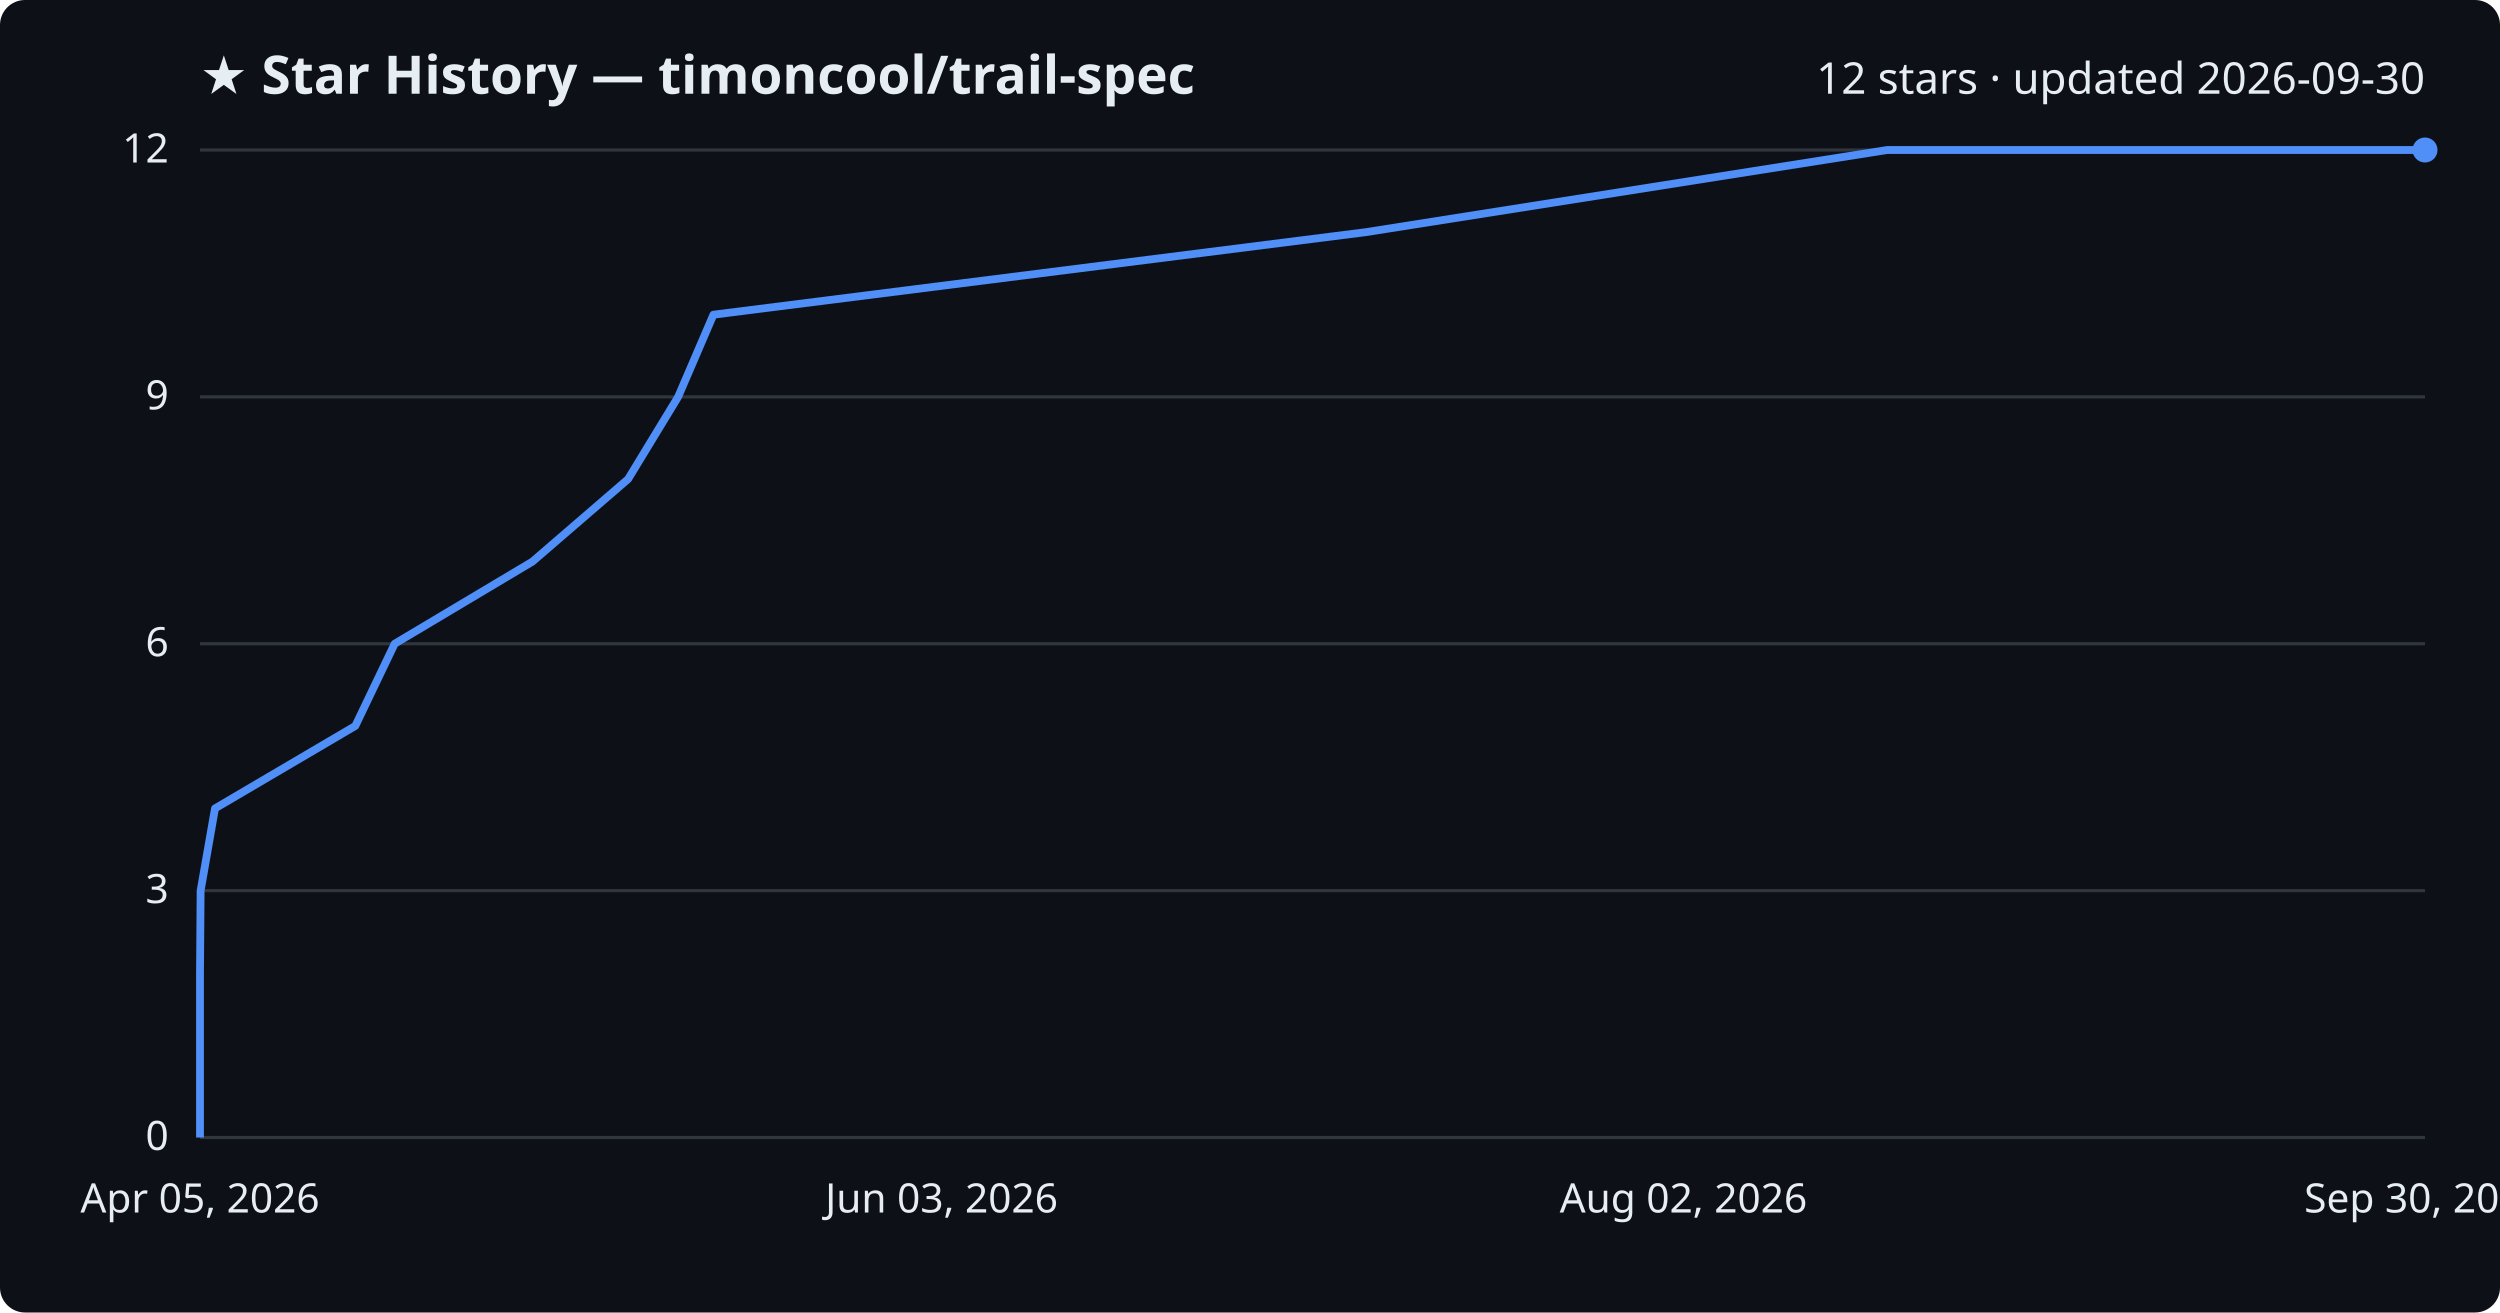
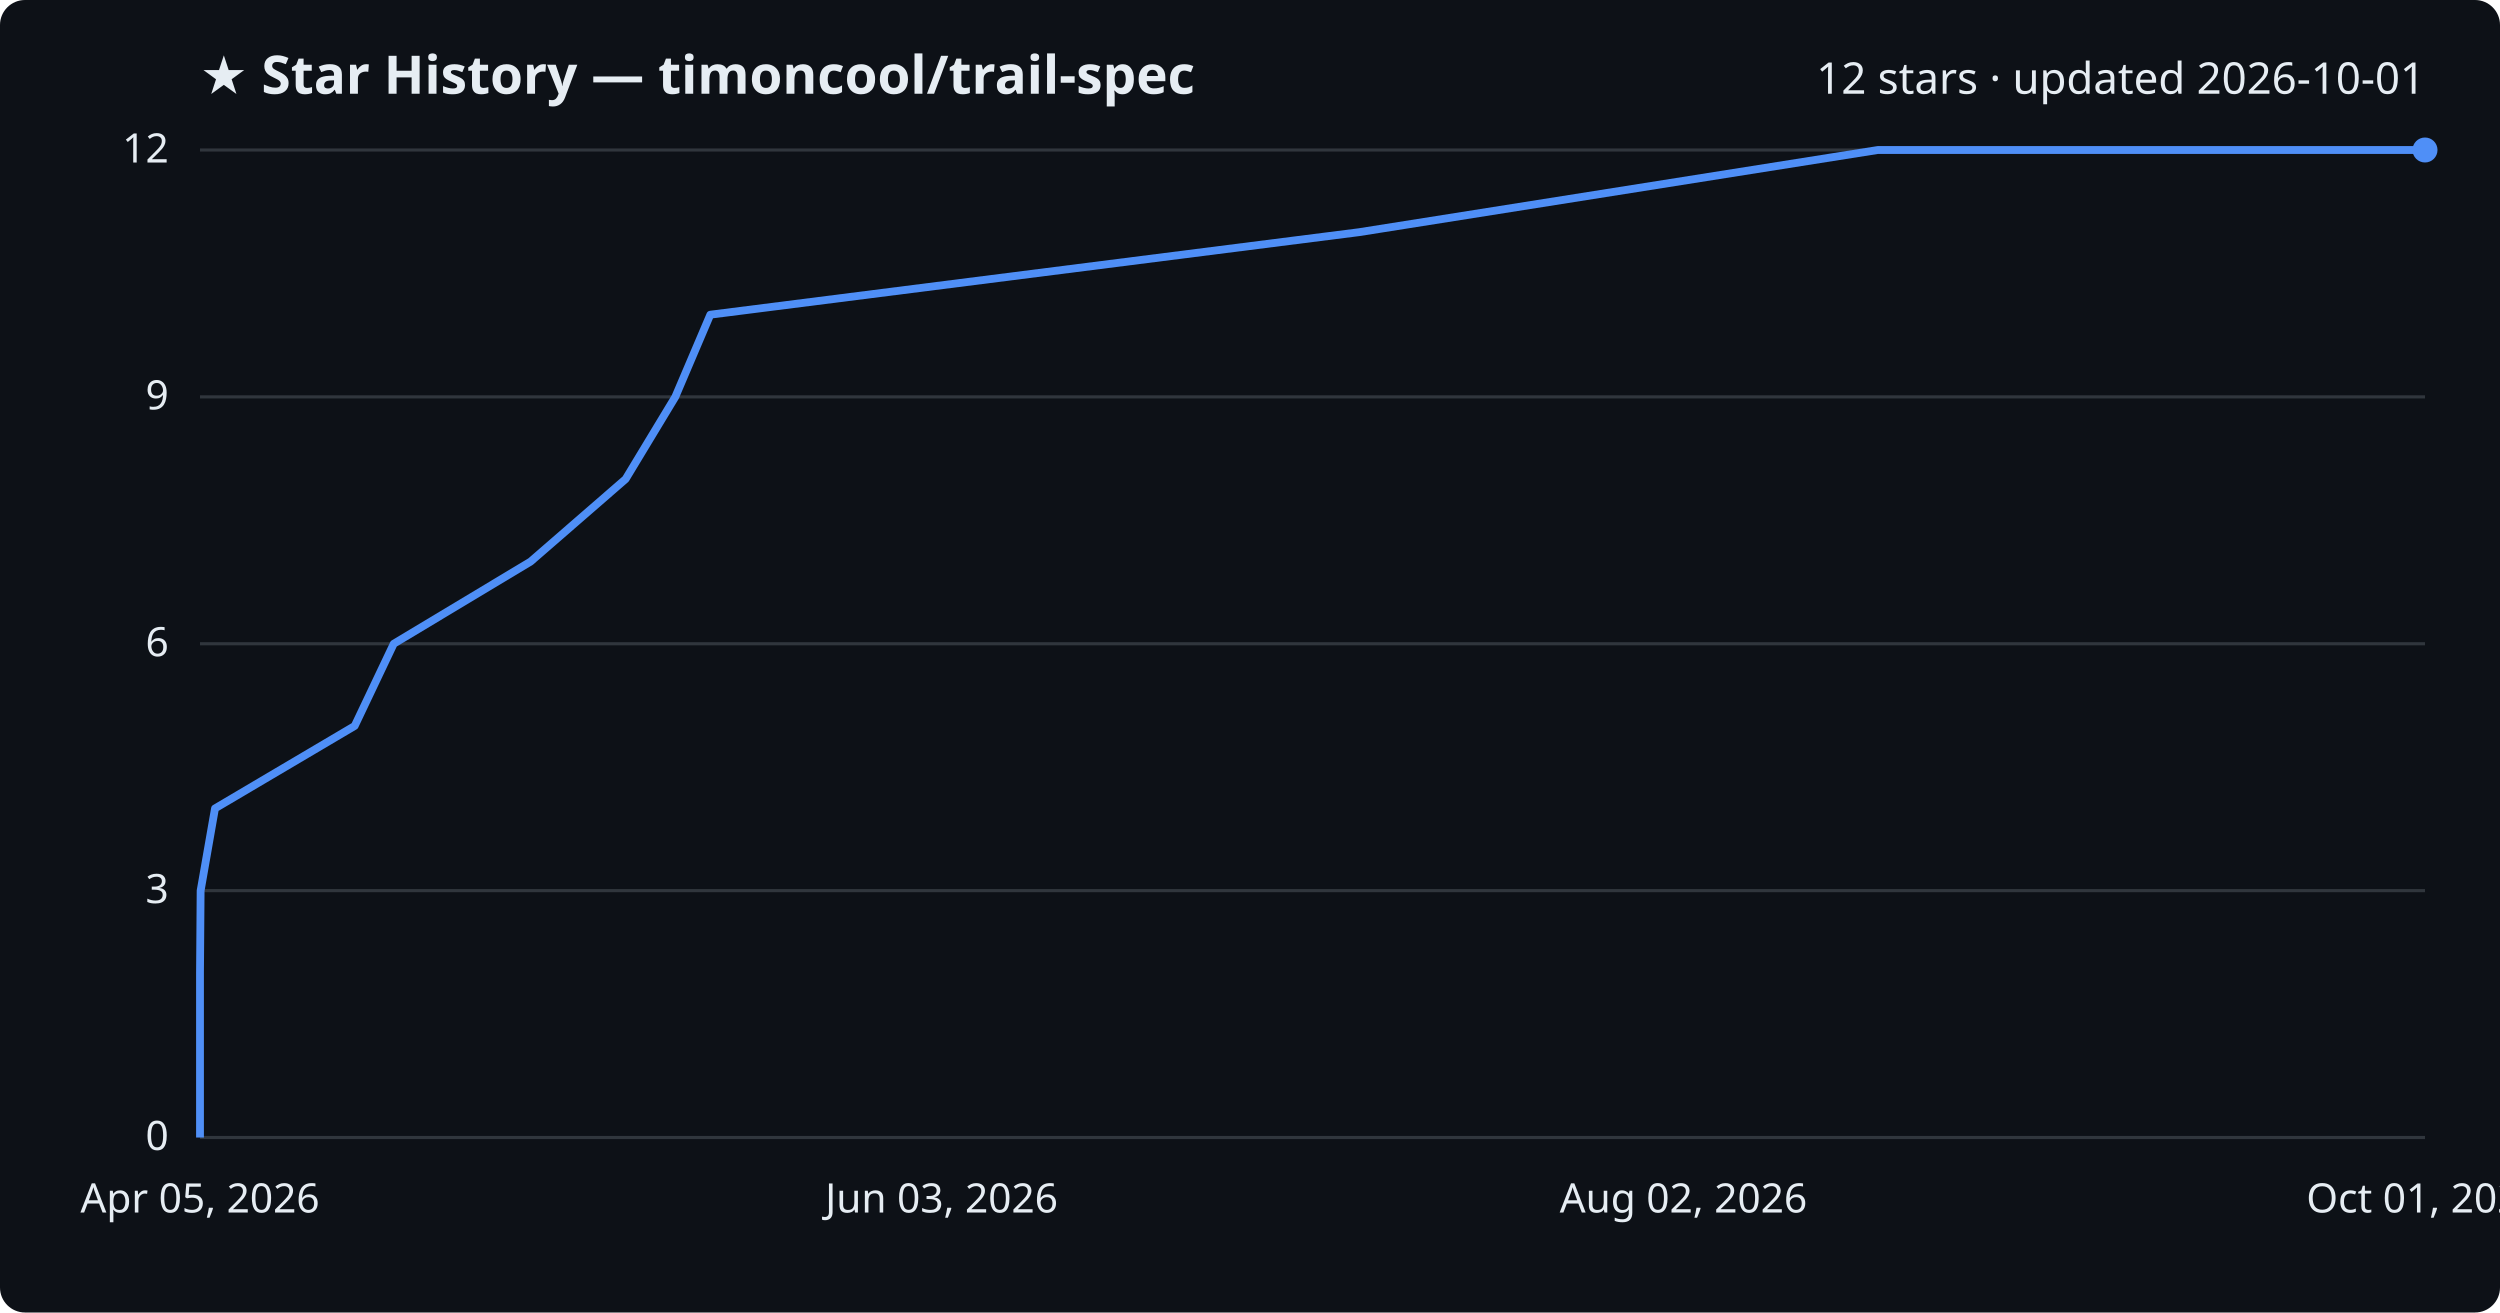
<svg xmlns="http://www.w3.org/2000/svg" viewBox="0 0 800 420" font-family="Segoe UI, sans-serif">
  <rect width="800" height="420" fill="#0d1117" rx="8" />
  <text x="64" y="30" fill="#e6edf3" font-size="17" font-weight="700">★ Star History — timoncool/trail-spec</text>
-   <text x="776" y="30" fill="#e6edf3" font-size="14" text-anchor="end">12 stars · updated 2026-09-30</text>
+   <text x="776" y="30" fill="#e6edf3" font-size="14" text-anchor="end">12 stars · updated 2026-10-01</text>
  <line x1="64" y1="364.0" x2="776" y2="364.0" stroke="#30363d" stroke-width="1" />
  <text x="54" y="368.0" fill="#e6edf3" font-size="13" text-anchor="end">0</text>
  <line x1="64" y1="285.0" x2="776" y2="285.0" stroke="#30363d" stroke-width="1" />
  <text x="54" y="289.0" fill="#e6edf3" font-size="13" text-anchor="end">3</text>
  <line x1="64" y1="206.0" x2="776" y2="206.0" stroke="#30363d" stroke-width="1" />
  <text x="54" y="210.0" fill="#e6edf3" font-size="13" text-anchor="end">6</text>
  <line x1="64" y1="127.0" x2="776" y2="127.0" stroke="#30363d" stroke-width="1" />
  <text x="54" y="131.0" fill="#e6edf3" font-size="13" text-anchor="end">9</text>
  <line x1="64" y1="48.0" x2="776" y2="48.0" stroke="#30363d" stroke-width="1" />
  <text x="54" y="52.0" fill="#e6edf3" font-size="13" text-anchor="end">12</text>
-   <path d="M64.0,364.0 L64.0,337.7 L64.0,311.3 L64.2,285.0 L68.8,258.7 L113.7,232.3 L126.3,206.0 L170.4,179.7 L201.0,153.3 L217.0,127.0 L228.3,100.7 L437.0,74.3 L603.9,48.0 L776.0,48.0" fill="none" stroke="#4f8ff7" stroke-width="2.5" stroke-linejoin="round" />
+   <path d="M64.0,364.0 L64.0,337.7 L64.0,311.3 L64.2,285.0 L68.8,258.7 L113.5,232.3 L126.0,206.0 L169.8,179.7 L200.2,153.3 L216.1,127.0 L227.3,100.7 L434.9,74.3 L600.9,48.0 L776.0,48.0" fill="none" stroke="#4f8ff7" stroke-width="2.5" stroke-linejoin="round" />
  <circle cx="776.0" cy="48.0" r="4" fill="#4f8ff7" />
  <text x="64.0" y="388" fill="#e6edf3" font-size="13" text-anchor="middle">Apr 05, 2026</text>
  <text x="301.3" y="388" fill="#e6edf3" font-size="13" text-anchor="middle">Jun 03, 2026</text>
  <text x="538.7" y="388" fill="#e6edf3" font-size="13" text-anchor="middle">Aug 02, 2026</text>
-   <text x="776.0" y="388" fill="#e6edf3" font-size="13" text-anchor="middle">Sep 30, 2026</text>
+   <text x="776.0" y="388" fill="#e6edf3" font-size="13" text-anchor="middle">Oct 01, 2026</text>
</svg>
